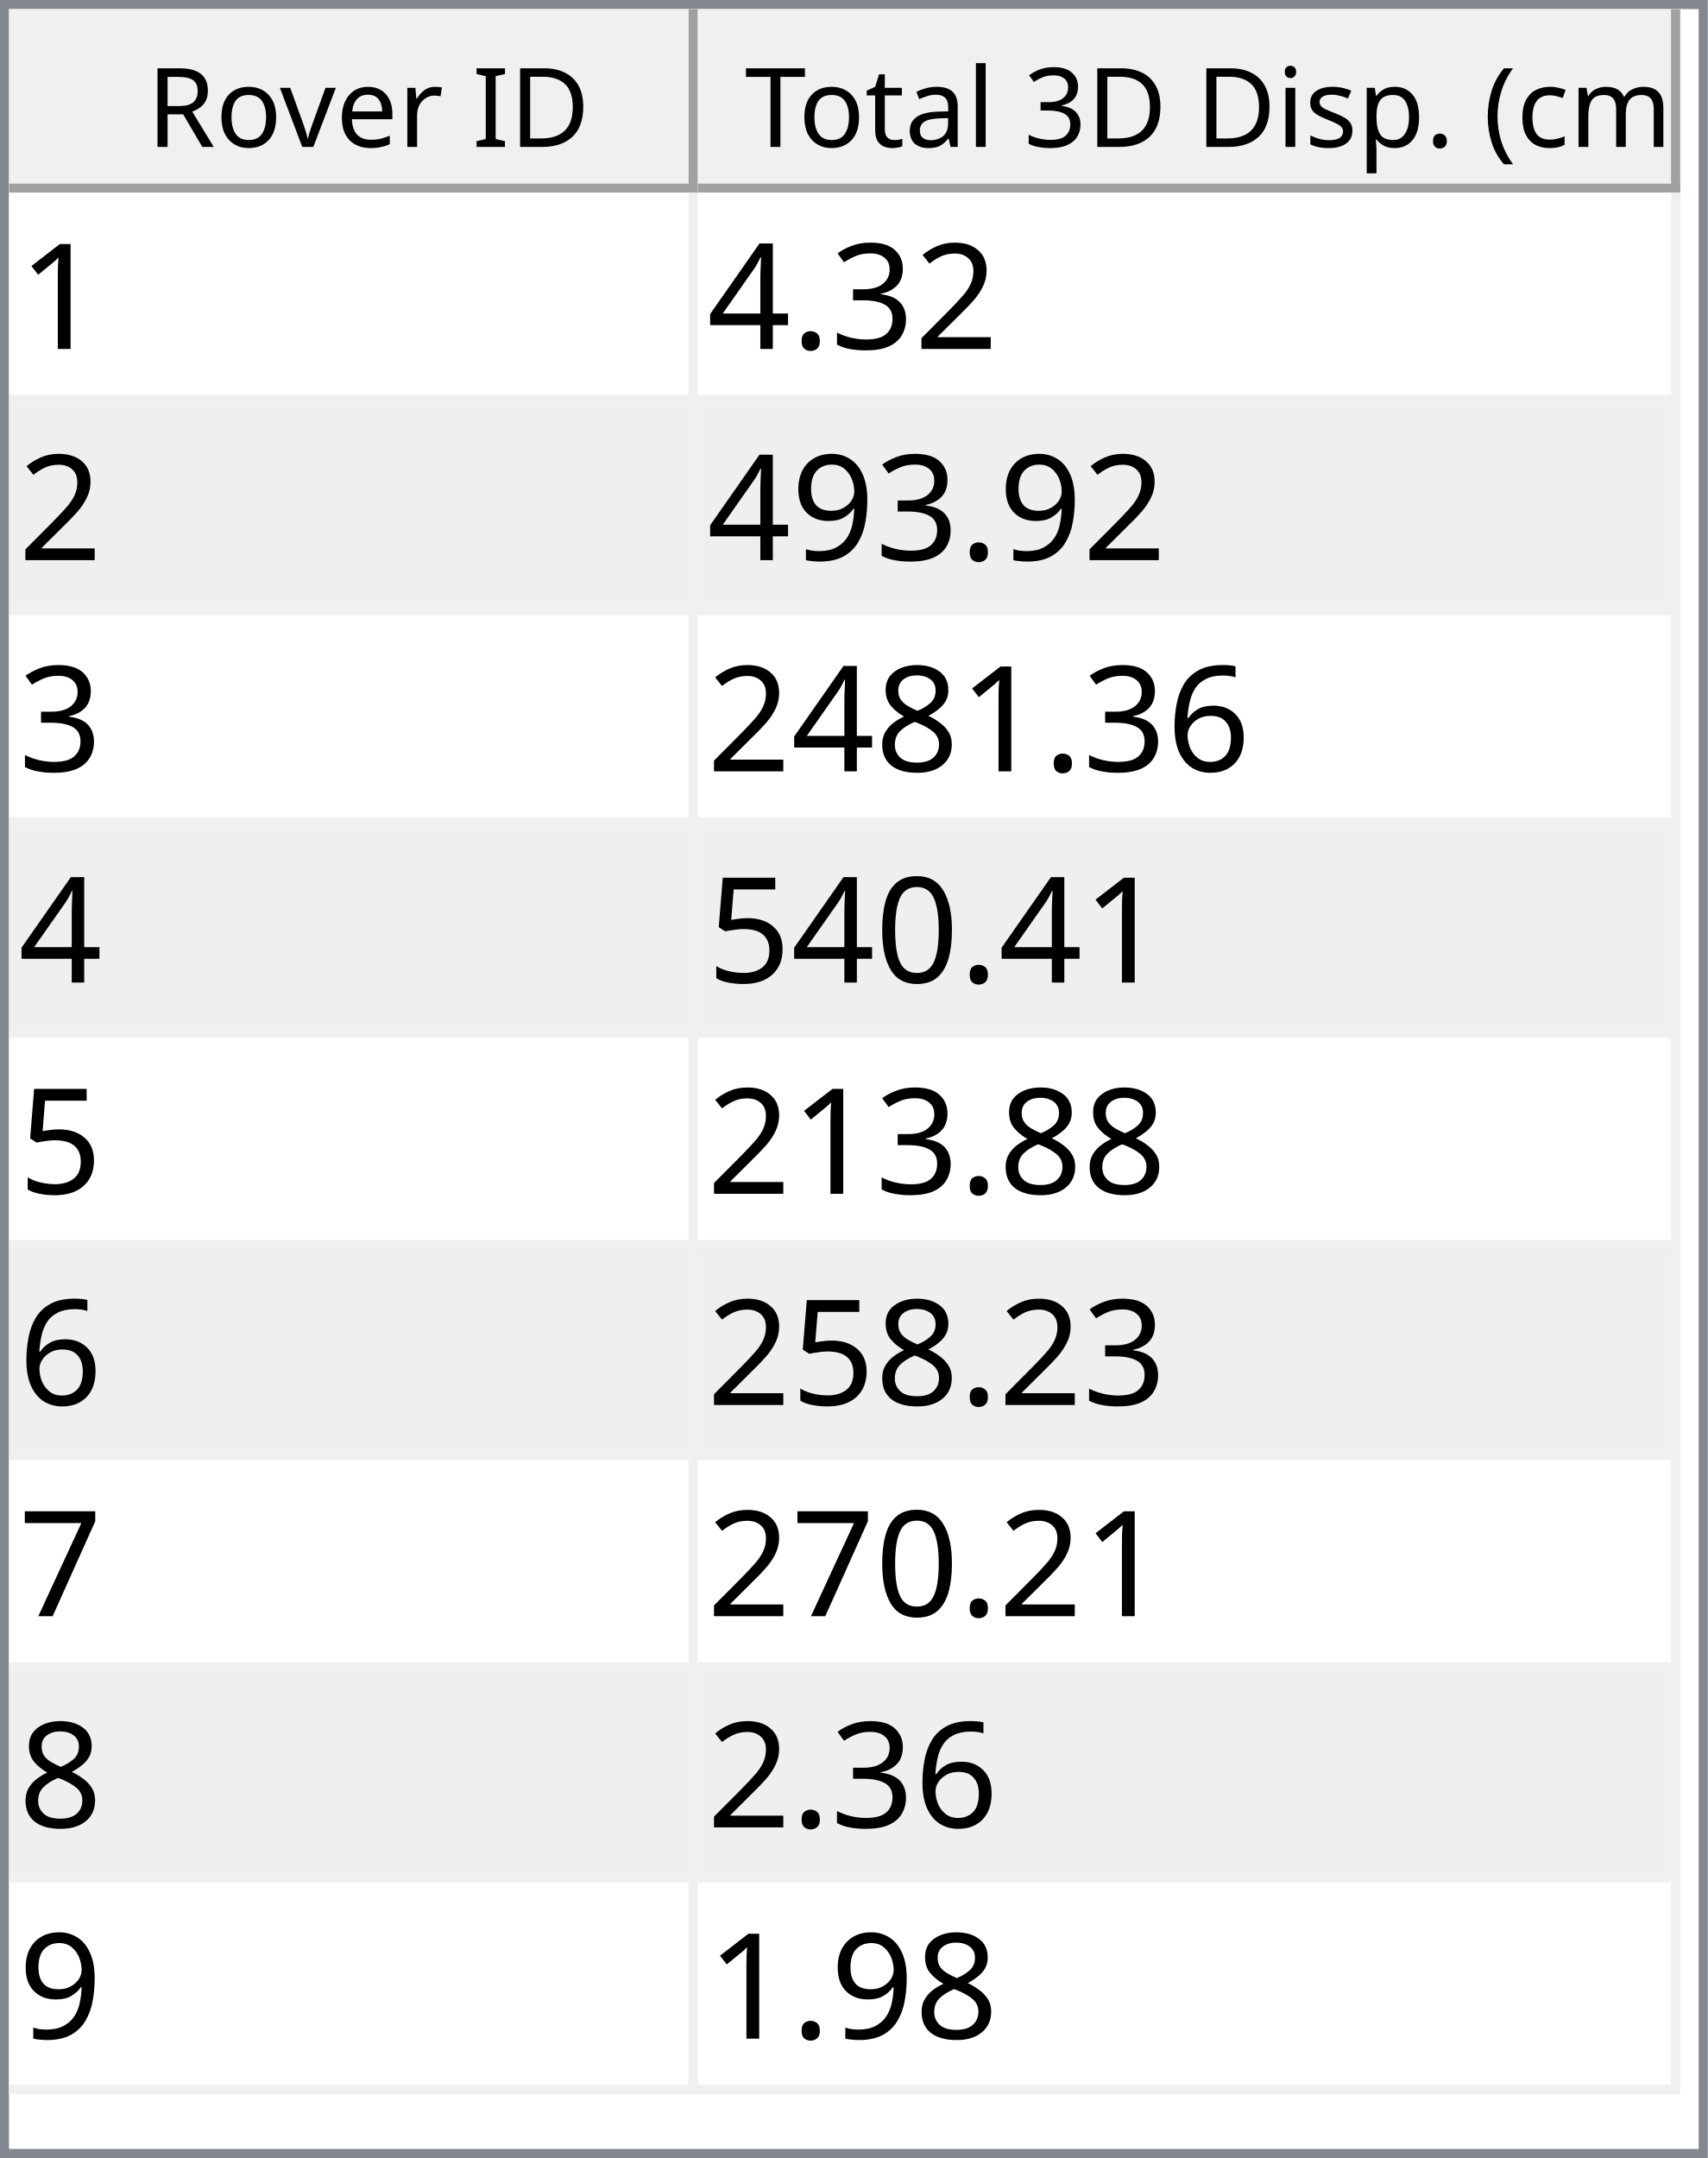
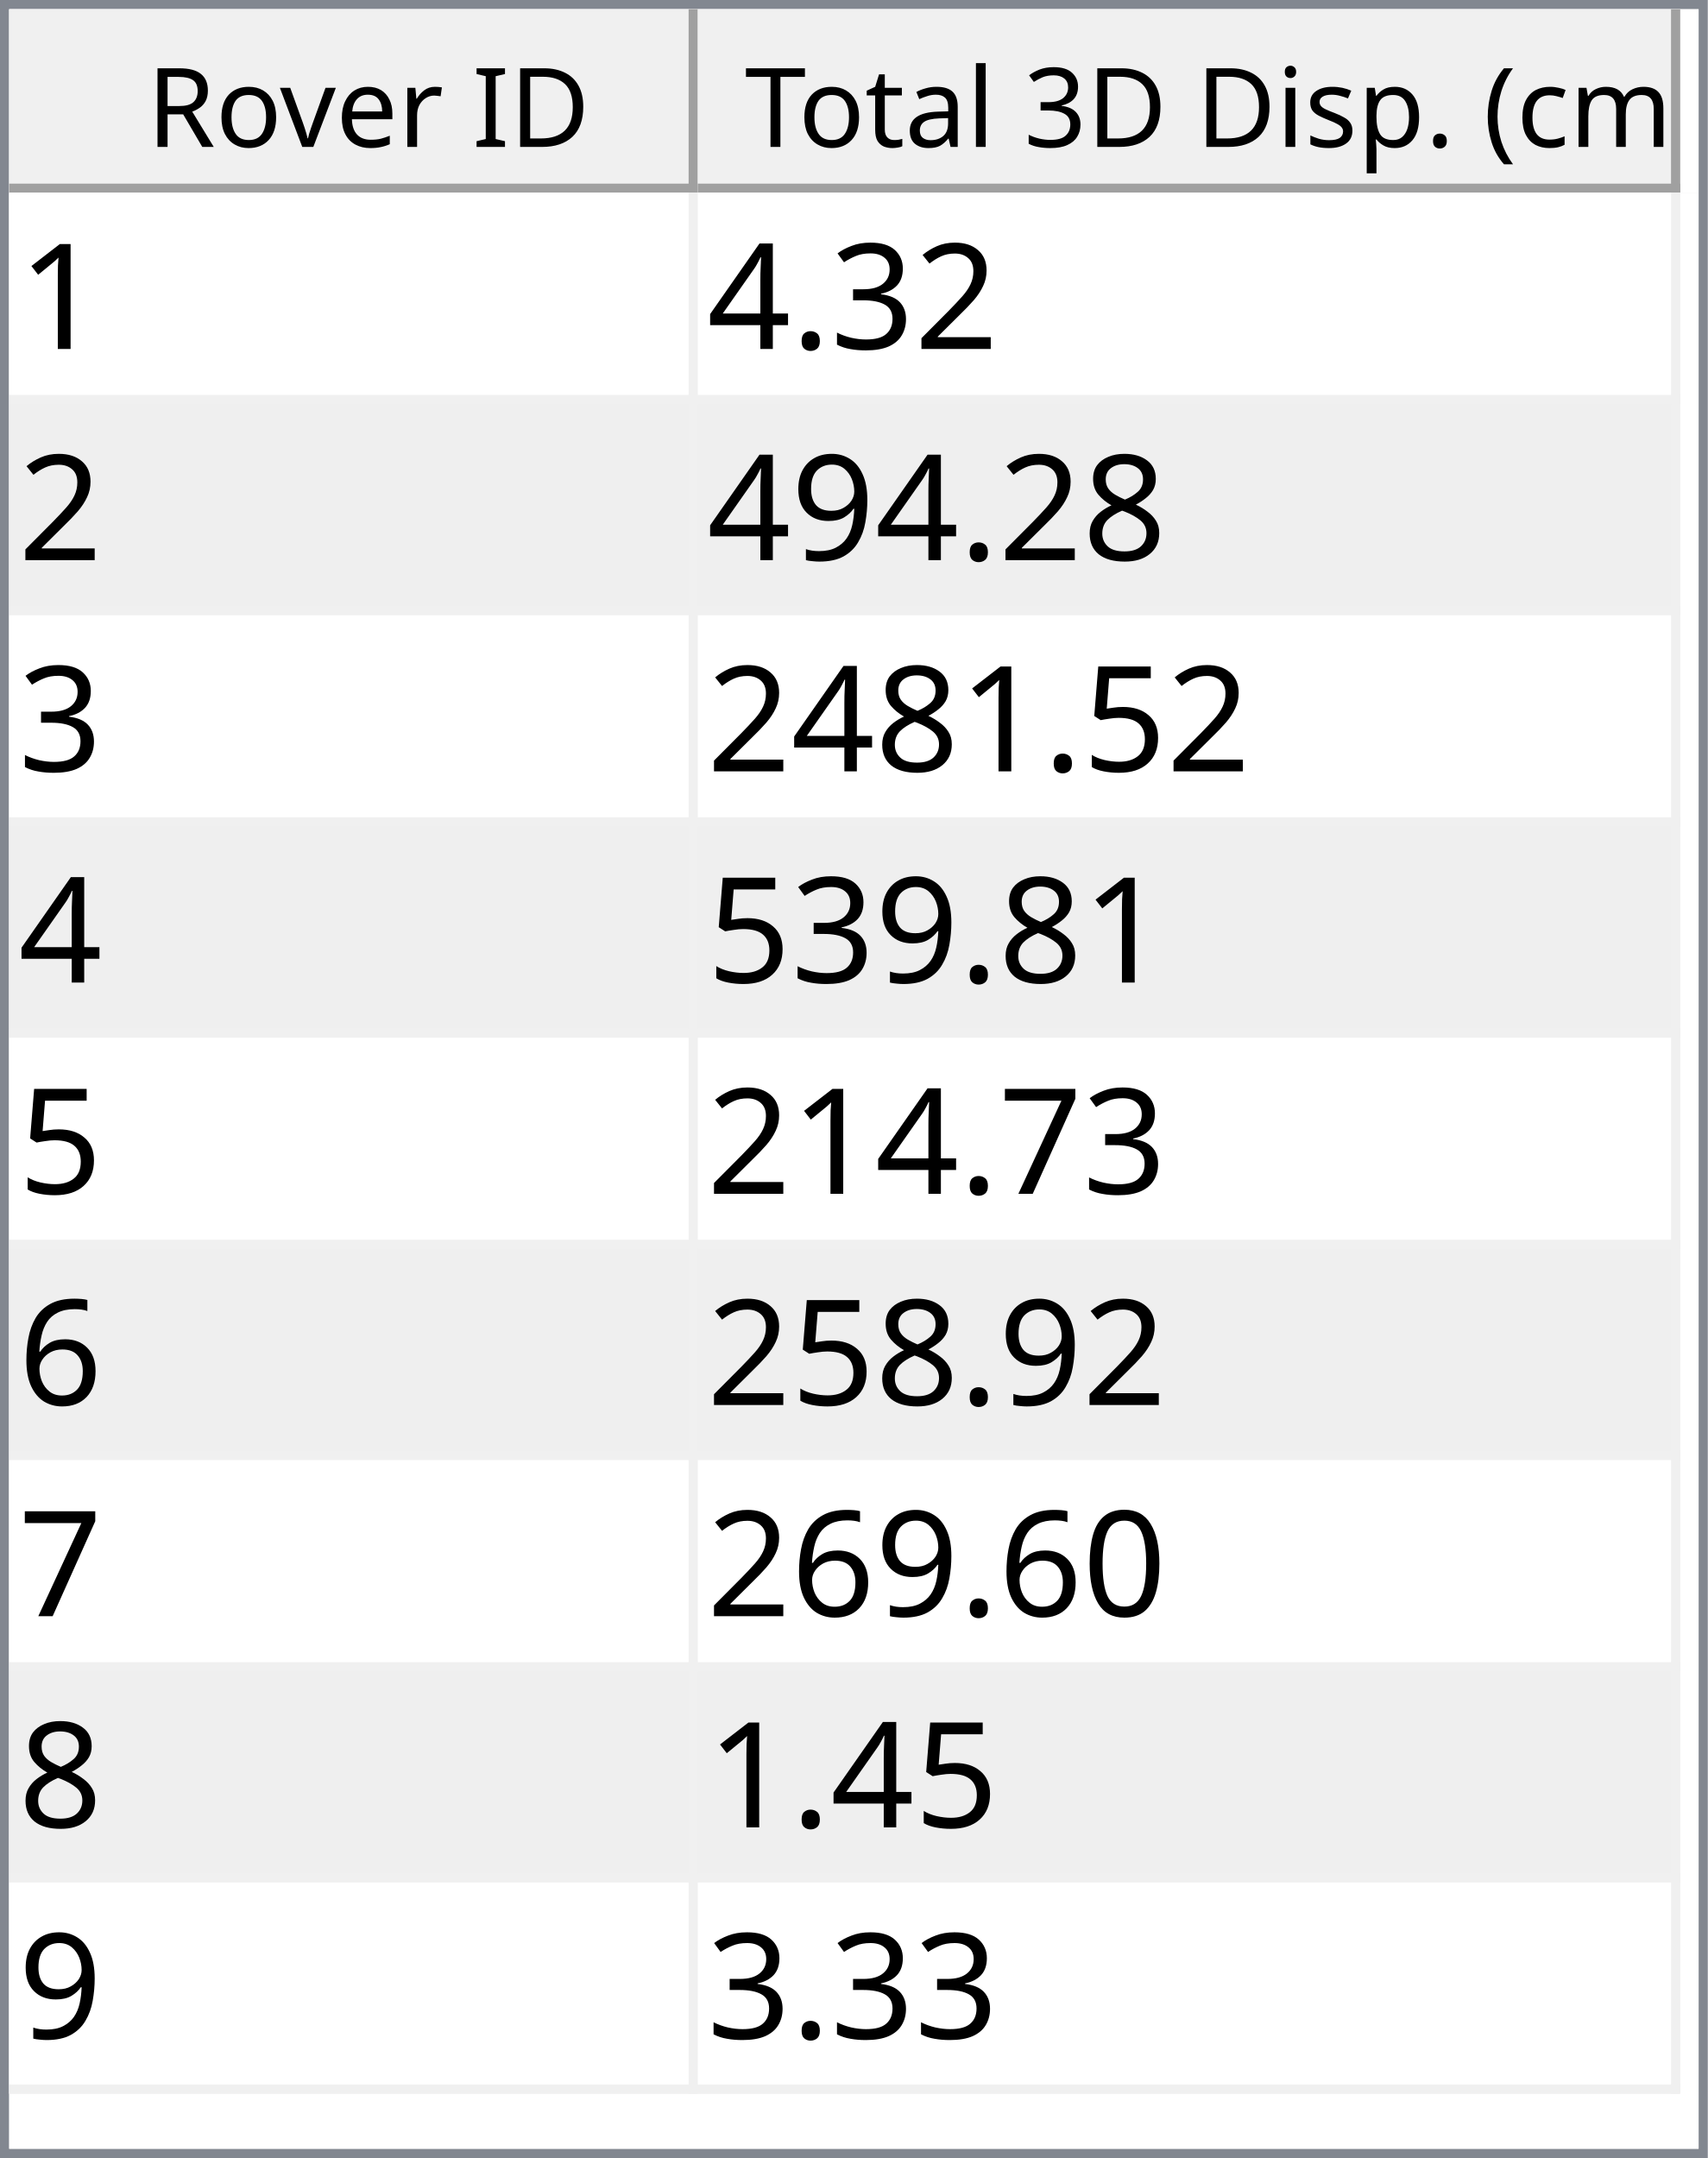
<svg xmlns="http://www.w3.org/2000/svg" style="fill-opacity:1; color-rendering:auto; color-interpolation:auto; text-rendering:auto; stroke:black; stroke-linecap:square; stroke-miterlimit:10; shape-rendering:auto; stroke-opacity:1; fill:black; stroke-dasharray:none; font-weight:normal; stroke-width:1; font-family:'Dialog'; font-style:normal; stroke-linejoin:miter; font-size:12px; stroke-dashoffset:0; image-rendering:auto;" width="186" height="235">
  <defs id="genericDefs" />
  <g>
    <defs id="defs1">
      <clipPath clipPathUnits="userSpaceOnUse" id="clipPath1">
        <path d="M0 0 L186 0 L186 235 L0 235 L0 0 Z" />
      </clipPath>
      <clipPath clipPathUnits="userSpaceOnUse" id="clipPath2">
        <path d="M0 0 L0 235 L186 235 L186 0 Z" />
      </clipPath>
      <clipPath clipPathUnits="userSpaceOnUse" id="clipPath3">
        <path d="M0 0 L0 20 L184 20 L184 0 Z" />
      </clipPath>
      <clipPath clipPathUnits="userSpaceOnUse" id="clipPath4">
        <path d="M0 0 L0 20 L75 20 L75 0 Z" />
      </clipPath>
      <clipPath clipPathUnits="userSpaceOnUse" id="clipPath5">
        <path d="M1 1 L1 19 L74 19 L74 1 Z" />
      </clipPath>
      <clipPath clipPathUnits="userSpaceOnUse" id="clipPath6">
        <path d="M0 0 L0 18 L73 18 L73 0 Z" />
      </clipPath>
      <clipPath clipPathUnits="userSpaceOnUse" id="clipPath7">
        <path d="M-0.5 -0.5 L-0.5 19.5 L74.5 19.5 L74.5 -0.5 Z" />
      </clipPath>
      <clipPath clipPathUnits="userSpaceOnUse" id="clipPath8">
        <path d="M0 0 L0 20 L107 20 L107 0 Z" />
      </clipPath>
      <clipPath clipPathUnits="userSpaceOnUse" id="clipPath9">
        <path d="M1 1 L1 19 L106 19 L106 1 Z" />
      </clipPath>
      <clipPath clipPathUnits="userSpaceOnUse" id="clipPath10">
        <path d="M0 0 L0 18 L105 18 L105 0 Z" />
      </clipPath>
      <clipPath clipPathUnits="userSpaceOnUse" id="clipPath11">
        <path d="M-0.5 -0.5 L-0.5 19.5 L106.5 19.5 L106.5 -0.5 Z" />
      </clipPath>
      <clipPath clipPathUnits="userSpaceOnUse" id="clipPath12">
        <path d="M0 0 L0 213 L184 213 L184 0 Z" />
      </clipPath>
      <clipPath clipPathUnits="userSpaceOnUse" id="clipPath13">
        <path d="M0 0 L0 207 L182 207 L182 0 Z" />
      </clipPath>
      <clipPath clipPathUnits="userSpaceOnUse" id="clipPath14">
        <path d="M-0.5 -0.5 L-0.5 206.5 L181.5 206.5 L181.5 -0.5 Z" />
      </clipPath>
      <clipPath clipPathUnits="userSpaceOnUse" id="clipPath15">
        <path d="M0 0 L0 22 L74 22 L74 0 Z" />
      </clipPath>
      <clipPath clipPathUnits="userSpaceOnUse" id="clipPath16">
        <path d="M0 0 L0 22 L106 22 L106 0 Z" />
      </clipPath>
      <font horiz-adv-x="64.551" id="font1">
        <font-face ascent="107.91" descent="25.098" units-per-em="100" style="font-style:normal; font-family:Segoe UI; font-weight:normal;" />
        <missing-glyph horiz-adv-x="64.551" d="M8.109 0 L8.109 68.266 L56.453 68.266 L56.453 0 L8.109 0 ZM15.328 7.234 L49.219 7.234 L49.219 61.031 L15.328 61.031 L15.328 7.234 Z" />
        <glyph unicode="D" horiz-adv-x="70.117" d="M9.188 0 L9.188 70.016 L28.516 70.016 Q65.531 70.016 65.531 35.891 Q65.531 19.672 55.25 9.836 Q44.969 0 27.734 0 L9.188 0 ZM17.391 62.594 L17.391 7.422 L27.828 7.422 Q41.609 7.422 49.273 14.797 Q56.938 22.172 56.938 35.688 Q56.938 62.594 28.328 62.594 L17.391 62.594 Z" />
        <glyph unicode="I" horiz-adv-x="26.611" d="M17.391 0 L9.188 0 L9.188 70.016 L17.391 70.016 L17.391 0 Z" />
        <glyph unicode=" " horiz-adv-x="27.393" d="" />
        <glyph unicode="r" horiz-adv-x="34.766" d="M34.188 41.891 Q32.078 43.5 28.125 43.5 Q23 43.5 19.555 38.672 Q16.109 33.844 16.109 25.484 L16.109 0 L8.109 0 L8.109 50 L16.109 50 L16.109 39.703 L16.312 39.703 Q18.016 44.969 21.531 47.922 Q25.047 50.875 29.391 50.875 Q32.516 50.875 34.188 50.203 L34.188 41.891 Z" />
        <glyph unicode="e" horiz-adv-x="52.295" d="M48.297 23 L12.984 23 Q13.188 14.656 17.484 10.109 Q21.781 5.562 29.297 5.562 Q37.75 5.562 44.828 11.141 L44.828 3.609 Q38.234 -1.172 27.391 -1.172 Q16.797 -1.172 10.742 5.641 Q4.688 12.453 4.688 24.812 Q4.688 36.469 11.305 43.82 Q17.922 51.172 27.734 51.172 Q37.547 51.172 42.922 44.828 Q48.297 38.484 48.297 27.203 L48.297 23 ZM40.094 29.781 Q40.047 36.719 36.75 40.578 Q33.453 44.438 27.594 44.438 Q21.922 44.438 17.969 40.383 Q14.016 36.328 13.094 29.781 L40.094 29.781 Z" />
        <glyph unicode="v" horiz-adv-x="47.9" d="M47.406 50 L27.484 0 L19.625 0 L0.688 50 L9.469 50 L22.172 13.672 Q23.578 9.672 23.922 6.688 L24.125 6.688 Q24.609 10.453 25.688 13.484 L38.969 50 L47.406 50 Z" />
        <glyph unicode="o" horiz-adv-x="58.594" d="M29 -1.172 Q17.922 -1.172 11.305 5.836 Q4.688 12.844 4.688 24.422 Q4.688 37.016 11.57 44.094 Q18.453 51.172 30.172 51.172 Q41.359 51.172 47.633 44.289 Q53.906 37.406 53.906 25.203 Q53.906 13.234 47.141 6.031 Q40.375 -1.172 29 -1.172 ZM29.594 44.438 Q21.875 44.438 17.383 39.188 Q12.891 33.938 12.891 24.703 Q12.891 15.828 17.43 10.695 Q21.969 5.562 29.594 5.562 Q37.359 5.562 41.531 10.594 Q45.703 15.625 45.703 24.906 Q45.703 34.281 41.531 39.359 Q37.359 44.438 29.594 44.438 Z" />
        <glyph unicode="R" horiz-adv-x="59.814" d="M59.375 0 L49.609 0 L37.891 19.625 Q36.281 22.359 34.766 24.289 Q33.25 26.219 31.664 27.438 Q30.078 28.656 28.25 29.219 Q26.422 29.781 24.125 29.781 L17.391 29.781 L17.391 0 L9.188 0 L9.188 70.016 L30.078 70.016 Q34.672 70.016 38.555 68.867 Q42.438 67.719 45.289 65.375 Q48.141 63.031 49.758 59.547 Q51.375 56.062 51.375 51.375 Q51.375 47.703 50.273 44.656 Q49.172 41.609 47.148 39.211 Q45.125 36.812 42.266 35.133 Q39.406 33.453 35.844 32.516 L35.844 32.328 Q37.594 31.547 38.891 30.547 Q40.188 29.547 41.359 28.18 Q42.531 26.812 43.68 25.078 Q44.828 23.344 46.234 21.047 L59.375 0 ZM17.391 62.594 L17.391 37.203 L28.516 37.203 Q31.594 37.203 34.203 38.133 Q36.812 39.062 38.719 40.797 Q40.625 42.531 41.703 45.047 Q42.781 47.562 42.781 50.688 Q42.781 56.297 39.141 59.445 Q35.5 62.594 28.609 62.594 L17.391 62.594 Z" />
        <glyph unicode=")" horiz-adv-x="30.176" d="M8.297 -15.922 L1.172 -15.922 Q16.406 2.344 16.406 26.812 Q16.406 51.469 1.078 70.016 L8.297 70.016 Q23.531 52.156 23.531 26.703 Q23.531 1.375 8.297 -15.922 Z" />
        <glyph unicode="m" horiz-adv-x="86.133" d="M79.109 0 L71.094 0 L71.094 28.719 Q71.094 37.016 68.531 40.727 Q65.969 44.438 59.906 44.438 Q54.781 44.438 51.195 39.75 Q47.609 35.062 47.609 28.516 L47.609 0 L39.594 0 L39.594 29.688 Q39.594 44.438 28.219 44.438 Q22.953 44.438 19.531 40.016 Q16.109 35.594 16.109 28.516 L16.109 0 L8.109 0 L8.109 50 L16.109 50 L16.109 42.094 L16.312 42.094 Q21.625 51.172 31.844 51.172 Q36.969 51.172 40.773 48.312 Q44.578 45.453 46 40.828 Q51.562 51.172 62.594 51.172 Q79.109 51.172 79.109 30.812 L79.109 0 Z" />
        <glyph unicode="c" horiz-adv-x="46.191" d="M42.188 2.297 Q36.422 -1.172 28.516 -1.172 Q17.828 -1.172 11.258 5.789 Q4.688 12.75 4.688 23.828 Q4.688 36.188 11.766 43.68 Q18.844 51.172 30.672 51.172 Q37.25 51.172 42.281 48.734 L42.281 40.531 Q36.719 44.438 30.375 44.438 Q22.703 44.438 17.797 38.945 Q12.891 33.453 12.891 24.516 Q12.891 15.719 17.508 10.641 Q22.125 5.562 29.891 5.562 Q36.422 5.562 42.188 9.906 L42.188 2.297 Z" />
        <glyph unicode="(" horiz-adv-x="30.176" d="M29.109 -15.922 L21.969 -15.922 Q6.844 1.375 6.844 26.703 Q6.844 52.156 21.969 70.016 L29.203 70.016 Q13.875 51.469 13.875 26.812 Q13.875 2.344 29.109 -15.922 Z" />
        <glyph unicode="." horiz-adv-x="21.68" d="M10.891 -1.078 Q8.641 -1.078 7.055 0.539 Q5.469 2.156 5.469 4.391 Q5.469 6.641 7.055 8.273 Q8.641 9.906 10.891 9.906 Q13.188 9.906 14.797 8.273 Q16.406 6.641 16.406 4.391 Q16.406 2.156 14.797 0.539 Q13.188 -1.078 10.891 -1.078 Z" />
        <glyph unicode="p" horiz-adv-x="58.789" d="M16.312 7.234 L16.109 7.234 L16.109 -23 L8.109 -23 L8.109 50 L16.109 50 L16.109 41.219 L16.312 41.219 Q22.219 51.172 33.594 51.172 Q43.266 51.172 48.688 44.461 Q54.109 37.75 54.109 26.469 Q54.109 13.922 48 6.375 Q41.891 -1.172 31.297 -1.172 Q21.578 -1.172 16.312 7.234 ZM16.109 27.391 L16.109 20.406 Q16.109 14.203 20.141 9.883 Q24.172 5.562 30.375 5.562 Q37.641 5.562 41.773 11.133 Q45.906 16.703 45.906 26.609 Q45.906 34.969 42.047 39.703 Q38.188 44.438 31.594 44.438 Q24.609 44.438 20.359 39.578 Q16.109 34.719 16.109 27.391 Z" />
        <glyph unicode="s" horiz-adv-x="42.432" d="M5.078 1.812 L5.078 10.406 Q11.625 5.562 19.484 5.562 Q30.031 5.562 30.031 12.594 Q30.031 14.594 29.125 15.992 Q28.219 17.391 26.68 18.461 Q25.141 19.531 23.07 20.383 Q21 21.234 18.609 22.172 Q15.281 23.484 12.766 24.828 Q10.25 26.172 8.57 27.859 Q6.891 29.547 6.031 31.695 Q5.172 33.844 5.172 36.719 Q5.172 40.234 6.789 42.945 Q8.406 45.656 11.086 47.484 Q13.766 49.312 17.211 50.242 Q20.656 51.172 24.312 51.172 Q30.812 51.172 35.938 48.922 L35.938 40.828 Q30.422 44.438 23.25 44.438 Q21 44.438 19.195 43.922 Q17.391 43.406 16.094 42.477 Q14.797 41.547 14.086 40.258 Q13.375 38.969 13.375 37.406 Q13.375 35.453 14.086 34.133 Q14.797 32.812 16.164 31.789 Q17.531 30.766 19.484 29.938 Q21.438 29.109 23.922 28.125 Q27.25 26.859 29.883 25.516 Q32.516 24.172 34.375 22.484 Q36.234 20.797 37.234 18.602 Q38.234 16.406 38.234 13.375 Q38.234 9.672 36.602 6.938 Q34.969 4.203 32.234 2.398 Q29.5 0.594 25.93 -0.289 Q22.359 -1.172 18.453 -1.172 Q10.75 -1.172 5.078 1.812 Z" />
        <glyph unicode="i" horiz-adv-x="24.219" d="M12.203 62.703 Q10.062 62.703 8.547 64.164 Q7.031 65.625 7.031 67.875 Q7.031 70.125 8.547 71.609 Q10.062 73.094 12.203 73.094 Q14.406 73.094 15.945 71.609 Q17.484 70.125 17.484 67.875 Q17.484 65.719 15.945 64.211 Q14.406 62.703 12.203 62.703 ZM16.109 0 L8.109 0 L8.109 50 L16.109 50 L16.109 0 Z" />
        <glyph unicode="3" horiz-adv-x="53.906" d="M46.531 19.828 Q46.531 15.094 44.75 11.211 Q42.969 7.328 39.719 4.57 Q36.469 1.812 31.93 0.297 Q27.391 -1.219 21.922 -1.219 Q11.922 -1.219 6 2.594 L6 11.188 Q13.094 5.609 22.219 5.609 Q25.875 5.609 28.828 6.539 Q31.781 7.469 33.906 9.227 Q36.031 10.984 37.18 13.477 Q38.328 15.969 38.328 19.094 Q38.328 32.812 18.797 32.812 L12.984 32.812 L12.984 39.594 L18.5 39.594 Q35.797 39.594 35.797 52.484 Q35.797 64.406 22.609 64.406 Q15.188 64.406 8.688 59.422 L8.688 67.188 Q15.375 71.188 24.609 71.188 Q29 71.188 32.57 69.969 Q36.141 68.75 38.68 66.555 Q41.219 64.359 42.609 61.281 Q44 58.203 44 54.5 Q44 40.672 30.031 36.719 L30.031 36.531 Q33.594 36.141 36.625 34.797 Q39.656 33.453 41.852 31.305 Q44.047 29.156 45.289 26.25 Q46.531 23.344 46.531 19.828 Z" />
        <glyph unicode="l" horiz-adv-x="24.219" d="M16.109 0 L8.109 0 L8.109 74.031 L16.109 74.031 L16.109 0 Z" />
        <glyph unicode="a" horiz-adv-x="50.879" d="M43.891 0 L35.891 0 L35.891 7.812 L35.688 7.812 Q30.469 -1.172 20.312 -1.172 Q12.844 -1.172 8.617 2.781 Q4.391 6.734 4.391 13.281 Q4.391 27.297 20.906 29.594 L35.891 31.688 Q35.891 44.438 25.594 44.438 Q16.547 44.438 9.281 38.281 L9.281 46.484 Q16.656 51.172 26.266 51.172 Q43.891 51.172 43.891 32.516 L43.891 0 ZM35.891 25.297 L23.828 23.641 Q18.266 22.859 15.43 20.875 Q12.594 18.891 12.594 13.875 Q12.594 10.203 15.211 7.883 Q17.828 5.562 22.172 5.562 Q28.125 5.562 32.008 9.742 Q35.891 13.922 35.891 20.312 L35.891 25.297 Z" />
        <glyph unicode="t" horiz-adv-x="33.887" d="M31.297 0.484 Q28.469 -1.078 23.828 -1.078 Q10.688 -1.078 10.688 13.578 L10.688 43.172 L2.094 43.172 L2.094 50 L10.688 50 L10.688 62.203 L18.703 64.797 L18.703 50 L31.297 50 L31.297 43.172 L18.703 43.172 L18.703 14.984 Q18.703 9.969 20.414 7.82 Q22.125 5.672 26.078 5.672 Q29.109 5.672 31.297 7.328 L31.297 0.484 Z" />
        <glyph unicode="T" horiz-adv-x="52.393" d="M50.594 62.594 L30.375 62.594 L30.375 0 L22.172 0 L22.172 62.594 L2 62.594 L2 70.016 L50.594 70.016 L50.594 62.594 Z" />
      </font>
      <font horiz-adv-x="75.0" id="font2">
        <font-face ascent="100.537" descent="21.973" units-per-em="100" style="font-style:normal; font-family:sans-serif; font-weight:normal;" />
        <missing-glyph horiz-adv-x="75.0" d="M12.5 0 L12.5 62.5 L62.5 62.5 L62.5 0 L12.5 0 ZM14.062 1.562 L60.938 1.562 L60.938 60.938 L14.062 60.938 L14.062 1.562 Z" />
        <glyph unicode="1" horiz-adv-x="55.615" d="M37.25 0 L28.469 0 L28.469 56 Q25.297 52.984 20.141 49.953 Q14.984 46.922 10.891 45.406 L10.891 53.906 Q18.266 57.375 23.781 62.305 Q29.297 67.234 31.594 71.875 L37.25 71.875 L37.25 0 Z" />
        <glyph unicode="2" horiz-adv-x="55.615" d="M50.344 8.453 L50.344 0 L3.031 0 Q2.938 3.172 4.047 6.109 Q5.859 10.938 9.836 15.625 Q13.812 20.312 21.344 26.469 Q33.016 36.031 37.117 41.625 Q41.219 47.219 41.219 52.203 Q41.219 57.422 37.477 61.008 Q33.734 64.594 27.734 64.594 Q21.391 64.594 17.578 60.789 Q13.766 56.984 13.719 50.25 L4.688 51.172 Q5.609 61.281 11.664 66.578 Q17.719 71.875 27.938 71.875 Q38.234 71.875 44.242 66.164 Q50.25 60.453 50.25 52 Q50.25 47.703 48.492 43.555 Q46.734 39.406 42.656 34.812 Q38.578 30.219 29.109 22.219 Q21.188 15.578 18.945 13.211 Q16.703 10.844 15.234 8.453 L50.344 8.453 Z" />
        <glyph unicode="3" horiz-adv-x="55.615" d="M4.203 18.891 L12.984 20.062 Q14.5 12.594 18.141 9.297 Q21.781 6 27 6 Q33.203 6 37.477 10.297 Q41.75 14.594 41.75 20.953 Q41.75 27 37.797 30.93 Q33.844 34.859 27.734 34.859 Q25.25 34.859 21.531 33.891 L22.516 41.609 Q23.391 41.5 23.922 41.5 Q29.547 41.5 34.039 44.43 Q38.531 47.359 38.531 53.469 Q38.531 58.297 35.258 61.477 Q31.984 64.656 26.812 64.656 Q21.688 64.656 18.266 61.43 Q14.844 58.203 13.875 51.766 L5.078 53.328 Q6.688 62.156 12.398 67.016 Q18.109 71.875 26.609 71.875 Q32.469 71.875 37.398 69.359 Q42.328 66.844 44.945 62.5 Q47.562 58.156 47.562 53.266 Q47.562 48.641 45.07 44.828 Q42.578 41.016 37.703 38.766 Q44.047 37.312 47.562 32.695 Q51.078 28.078 51.078 21.141 Q51.078 11.766 44.242 5.25 Q37.406 -1.266 26.953 -1.266 Q17.531 -1.266 11.305 4.352 Q5.078 9.969 4.203 18.891 Z" />
        <glyph unicode="." horiz-adv-x="27.783" d="M9.078 0 L9.078 10.016 L19.094 10.016 L19.094 0 L9.078 0 Z" />
        <glyph unicode="4" horiz-adv-x="55.615" d="M32.328 0 L32.328 17.141 L1.266 17.141 L1.266 25.203 L33.938 71.578 L41.109 71.578 L41.109 25.203 L50.781 25.203 L50.781 17.141 L41.109 17.141 L41.109 0 L32.328 0 ZM32.328 25.203 L32.328 57.469 L9.906 25.203 L32.328 25.203 Z" />
+         <glyph unicode="8" horiz-adv-x="55.615" d="M17.672 38.812 Q12.203 40.828 9.57 44.539 Q6.938 48.25 6.938 53.422 Q6.938 61.234 12.555 66.555 Q18.172 71.875 27.484 71.875 Q36.859 71.875 42.578 66.43 Q48.297 60.984 48.297 53.172 Q48.297 48.188 45.68 44.508 Q43.062 40.828 37.75 38.812 Q44.344 36.672 47.781 31.883 Q51.219 27.094 51.219 20.453 Q51.219 11.281 44.727 5.031 Q38.234 -1.219 27.641 -1.219 Q17.047 -1.219 10.547 5.055 Q4.047 11.328 4.047 20.703 Q4.047 27.688 7.594 32.398 Q11.141 37.109 17.672 38.812 ZM15.922 53.719 Q15.922 48.641 19.195 45.414 Q22.469 42.188 27.688 42.188 Q32.766 42.188 36.016 45.383 Q39.266 48.578 39.266 53.219 Q39.266 58.062 35.914 61.359 Q32.562 64.656 27.594 64.656 Q22.562 64.656 19.242 61.43 Q15.922 58.203 15.922 53.719 ZM13.094 20.656 Q13.094 16.891 14.875 13.375 Q16.656 9.859 20.172 7.93 Q23.688 6 27.734 6 Q34.031 6 38.133 10.055 Q42.234 14.109 42.234 20.359 Q42.234 26.703 38.016 30.859 Q33.797 35.016 27.438 35.016 Q21.234 35.016 17.164 30.914 Q13.094 26.812 13.094 20.656 Z" />
        <glyph unicode="9" horiz-adv-x="55.615" d="M5.469 16.547 L13.922 17.328 Q14.984 11.375 18.016 8.688 Q21.047 6 25.781 6 Q29.828 6 32.883 7.859 Q35.938 9.719 37.891 12.82 Q39.844 15.922 41.164 21.195 Q42.484 26.469 42.484 31.938 Q42.484 32.516 42.438 33.688 Q39.797 29.5 35.234 26.883 Q30.672 24.266 25.344 24.266 Q16.453 24.266 10.305 30.711 Q4.156 37.156 4.156 47.703 Q4.156 58.594 10.578 65.234 Q17 71.875 26.656 71.875 Q33.641 71.875 39.43 68.117 Q45.219 64.359 48.219 57.398 Q51.219 50.438 51.219 37.25 Q51.219 23.531 48.242 15.406 Q45.266 7.281 39.383 3.031 Q33.5 -1.219 25.594 -1.219 Q17.188 -1.219 11.867 3.445 Q6.547 8.109 5.469 16.547 ZM41.453 48.141 Q41.453 55.719 37.43 60.156 Q33.406 64.594 27.734 64.594 Q21.875 64.594 17.531 59.812 Q13.188 55.031 13.188 47.406 Q13.188 40.578 17.312 36.305 Q21.438 32.031 27.484 32.031 Q33.594 32.031 37.523 36.305 Q41.453 40.578 41.453 48.141 Z" />
-         <glyph unicode="6" horiz-adv-x="55.615" d="M49.75 54.047 L41.016 53.375 Q39.844 58.547 37.703 60.891 Q34.125 64.656 28.906 64.656 Q24.703 64.656 21.531 62.312 Q17.391 59.281 14.992 53.469 Q12.594 47.656 12.5 36.922 Q15.672 41.75 20.266 44.094 Q24.859 46.438 29.891 46.438 Q38.672 46.438 44.852 39.969 Q51.031 33.5 51.031 23.25 Q51.031 16.5 48.125 10.719 Q45.219 4.938 40.141 1.859 Q35.062 -1.219 28.609 -1.219 Q17.625 -1.219 10.695 6.859 Q3.766 14.938 3.766 33.5 Q3.766 54.25 11.422 63.672 Q18.109 71.875 29.438 71.875 Q37.891 71.875 43.289 67.141 Q48.688 62.406 49.75 54.047 ZM13.875 23.188 Q13.875 18.656 15.797 14.508 Q17.719 10.359 21.188 8.18 Q24.656 6 28.469 6 Q34.031 6 38.039 10.492 Q42.047 14.984 42.047 22.703 Q42.047 30.125 38.086 34.398 Q34.125 38.672 28.125 38.672 Q22.172 38.672 18.023 34.398 Q13.875 30.125 13.875 23.188 Z" />
-         <glyph unicode="8" horiz-adv-x="55.615" d="M17.672 38.812 Q12.203 40.828 9.57 44.539 Q6.938 48.25 6.938 53.422 Q6.938 61.234 12.555 66.555 Q18.172 71.875 27.484 71.875 Q36.859 71.875 42.578 66.43 Q48.297 60.984 48.297 53.172 Q48.297 48.188 45.68 44.508 Q43.062 40.828 37.75 38.812 Q44.344 36.672 47.781 31.883 Q51.219 27.094 51.219 20.453 Q51.219 11.281 44.727 5.031 Q38.234 -1.219 27.641 -1.219 Q17.047 -1.219 10.547 5.055 Q4.047 11.328 4.047 20.703 Q4.047 27.688 7.594 32.398 Q11.141 37.109 17.672 38.812 ZM15.922 53.719 Q15.922 48.641 19.195 45.414 Q22.469 42.188 27.688 42.188 Q32.766 42.188 36.016 45.383 Q39.266 48.578 39.266 53.219 Q39.266 58.062 35.914 61.359 Q32.562 64.656 27.594 64.656 Q22.562 64.656 19.242 61.43 Q15.922 58.203 15.922 53.719 ZM13.094 20.656 Q13.094 16.891 14.875 13.375 Q16.656 9.859 20.172 7.93 Q23.688 6 27.734 6 Q34.031 6 38.133 10.055 Q42.234 14.109 42.234 20.359 Q42.234 26.703 38.016 30.859 Q33.797 35.016 27.438 35.016 Q21.234 35.016 17.164 30.914 Q13.094 26.812 13.094 20.656 Z" />
-         <glyph unicode="0" horiz-adv-x="55.615" d="M4.156 35.297 Q4.156 48 6.766 55.742 Q9.375 63.484 14.523 67.68 Q19.672 71.875 27.484 71.875 Q33.25 71.875 37.594 69.555 Q41.938 67.234 44.773 62.867 Q47.609 58.5 49.219 52.227 Q50.828 45.953 50.828 35.297 Q50.828 22.703 48.242 14.969 Q45.656 7.234 40.508 3.008 Q35.359 -1.219 27.484 -1.219 Q17.141 -1.219 11.234 6.203 Q4.156 15.141 4.156 35.297 ZM13.188 35.297 Q13.188 17.672 17.312 11.836 Q21.438 6 27.484 6 Q33.547 6 37.672 11.859 Q41.797 17.719 41.797 35.297 Q41.797 52.984 37.672 58.789 Q33.547 64.594 27.391 64.594 Q21.344 64.594 17.719 59.469 Q13.188 52.938 13.188 35.297 Z" />
        <glyph unicode="5" horiz-adv-x="55.615" d="M4.156 18.75 L13.375 19.531 Q14.406 12.797 18.141 9.398 Q21.875 6 27.156 6 Q33.5 6 37.891 10.789 Q42.281 15.578 42.281 23.484 Q42.281 31 38.062 35.352 Q33.844 39.703 27 39.703 Q22.75 39.703 19.336 37.773 Q15.922 35.844 13.969 32.766 L5.719 33.844 L12.641 70.609 L48.25 70.609 L48.25 62.203 L19.672 62.203 L15.828 42.969 Q22.266 47.469 29.344 47.469 Q38.719 47.469 45.164 40.969 Q51.609 34.469 51.609 24.266 Q51.609 14.547 45.953 7.469 Q39.062 -1.219 27.156 -1.219 Q17.391 -1.219 11.211 4.25 Q5.031 9.719 4.156 18.75 Z" />
        <glyph unicode="7" horiz-adv-x="55.615" d="M4.734 62.203 L4.734 70.656 L51.078 70.656 L51.078 63.812 Q44.234 56.547 37.523 44.484 Q30.812 32.422 27.156 19.672 Q24.516 10.688 23.781 0 L14.75 0 Q14.891 8.453 18.062 20.414 Q21.234 32.375 27.172 43.484 Q33.109 54.594 39.797 62.203 L4.734 62.203 Z" />
+         <glyph unicode="6" horiz-adv-x="55.615" d="M49.75 54.047 L41.016 53.375 Q39.844 58.547 37.703 60.891 Q34.125 64.656 28.906 64.656 Q24.703 64.656 21.531 62.312 Q17.391 59.281 14.992 53.469 Q12.594 47.656 12.5 36.922 Q15.672 41.75 20.266 44.094 Q24.859 46.438 29.891 46.438 Q38.672 46.438 44.852 39.969 Q51.031 33.5 51.031 23.25 Q51.031 16.5 48.125 10.719 Q45.219 4.938 40.141 1.859 Q35.062 -1.219 28.609 -1.219 Q17.625 -1.219 10.695 6.859 Q3.766 14.938 3.766 33.5 Q3.766 54.25 11.422 63.672 Q18.109 71.875 29.438 71.875 Q37.891 71.875 43.289 67.141 Q48.688 62.406 49.75 54.047 ZM13.875 23.188 Q13.875 18.656 15.797 14.508 Q17.719 10.359 21.188 8.18 Q24.656 6 28.469 6 Q34.031 6 38.039 10.492 Q42.047 14.984 42.047 22.703 Q42.047 30.125 38.086 34.398 Q34.125 38.672 28.125 38.672 Q22.172 38.672 18.023 34.398 Q13.875 30.125 13.875 23.188 Z" />
+         <glyph unicode="0" horiz-adv-x="55.615" d="M4.156 35.297 Q4.156 48 6.766 55.742 Q9.375 63.484 14.523 67.68 Q19.672 71.875 27.484 71.875 Q33.25 71.875 37.594 69.555 Q41.938 67.234 44.773 62.867 Q47.609 58.5 49.219 52.227 Q50.828 45.953 50.828 35.297 Q50.828 22.703 48.242 14.969 Q45.656 7.234 40.508 3.008 Q35.359 -1.219 27.484 -1.219 Q17.141 -1.219 11.234 6.203 Q4.156 15.141 4.156 35.297 ZM13.188 35.297 Q13.188 17.672 17.312 11.836 Q21.438 6 27.484 6 Q33.547 6 37.672 11.859 Q41.797 17.719 41.797 35.297 Q41.797 52.984 37.672 58.789 Q33.547 64.594 27.391 64.594 Q21.344 64.594 17.719 59.469 Q13.188 52.938 13.188 35.297 Z" />
      </font>
    </defs>
    <g style="fill:white; stroke:white;">
      <rect x="0" y="0" width="186" style="clip-path:url(#clipPath1); stroke:none;" height="235" />
    </g>
    <g style="fill:white; text-rendering:optimizeSpeed; color-rendering:optimizeSpeed; image-rendering:optimizeSpeed; shape-rendering:crispEdges; stroke:white; color-interpolation:sRGB;">
      <rect x="0" width="186" height="235" y="0" style="stroke:none;" />
      <path style="stroke:none;" d="M0 235 L186 235 L186 0 L0 0 Z" />
    </g>
    <g style="fill:rgb(240,240,240); font-family:'Segoe UI'; stroke:rgb(240,240,240);">
      <rect x="0" y="0" width="186" style="clip-path:url(#clipPath2); stroke:none;" height="235" />
    </g>
    <g style="fill:rgb(130,135,144); font-family:'Segoe UI'; stroke:rgb(130,135,144);">
      <path d="M0 0 L186 0 L186 235 L0 235 L0 0 ZM1 1 L185 1 L185 234 L1 234 L1 1 Z" style="fill-rule:evenodd; clip-path:url(#clipPath2); stroke:none;" />
    </g>
    <g style="fill:white; font-family:'Segoe UI'; stroke:white;" transform="translate(1,1)">
      <rect x="0" y="0" width="184" style="clip-path:url(#clipPath3); stroke:none;" height="20" />
    </g>
    <g style="fill:rgb(240,240,240); font-family:'Segoe UI'; stroke:rgb(240,240,240);" transform="translate(1,1)">
      <rect x="0" y="0" width="75" style="clip-path:url(#clipPath4); stroke:none;" height="20" />
    </g>
    <g style="font-family:'Segoe UI';" transform="translate(2,2)">
      <text x="14" xml:space="preserve" y="14" style="clip-path:url(#clipPath6); stroke:none;">Rover ID</text>
    </g>
    <g style="fill:rgb(160,160,160); font-family:'Segoe UI'; stroke:rgb(160,160,160); stroke-linejoin:bevel;" transform="translate(1.5,1.5)">
      <line x1="74" x2="74" y1="0" style="fill:none; clip-path:url(#clipPath7);" y2="19" />
    </g>
    <g style="fill:rgb(160,160,160); font-family:'Segoe UI'; stroke:rgb(160,160,160); stroke-linejoin:bevel;" transform="matrix(1,0,0,1,1,1) translate(0.5,0.5)">
      <line x1="0" x2="74" y1="19" style="fill:none; clip-path:url(#clipPath7);" y2="19" />
    </g>
    <g style="fill:rgb(240,240,240); font-family:'Segoe UI'; stroke:rgb(240,240,240);" transform="translate(76,1)">
      <rect x="0" y="0" width="107" style="clip-path:url(#clipPath8); stroke:none;" height="20" />
    </g>
    <g style="font-family:'Segoe UI';" transform="translate(77,2)">
      <text x="1" xml:space="preserve" y="14" style="clip-path:url(#clipPath10); stroke:none;"> Total 3D Disp. (cm)</text>
    </g>
    <g style="fill:rgb(160,160,160); font-family:'Segoe UI'; stroke:rgb(160,160,160); stroke-linejoin:bevel;" transform="translate(76.5,1.5)">
      <line x1="106" x2="106" y1="0" style="fill:none; clip-path:url(#clipPath11);" y2="19" />
    </g>
    <g style="fill:rgb(160,160,160); font-family:'Segoe UI'; stroke:rgb(160,160,160); stroke-linejoin:bevel;" transform="matrix(1,0,0,1,76,1) translate(0.5,0.5)">
      <line x1="0" x2="106" y1="19" style="fill:none; clip-path:url(#clipPath11);" y2="19" />
    </g>
    <g style="fill:white; font-family:'Segoe UI'; stroke:white;" transform="translate(1,21)">
      <rect x="0" y="0" width="184" style="clip-path:url(#clipPath12); stroke:none;" height="213" />
    </g>
    <g style="fill:rgb(240,240,240); font-size:16px; font-family:sans-serif; stroke:rgb(240,240,240);" transform="translate(1,21)">
      <rect x="0" y="0" width="182" style="clip-path:url(#clipPath13); stroke:none;" height="207" />
      <line transform="translate(0.5,0.5)" x1="0" x2="181" y1="22" style="clip-path:url(#clipPath14); fill:none; stroke-linejoin:bevel;" y2="22" />
    </g>
    <g transform="matrix(1,0,0,1,1,21) translate(0.5,0.5)" style="fill:rgb(240,240,240); font-size:16px; font-family:sans-serif; stroke:rgb(240,240,240); stroke-linejoin:bevel;">
      <line x1="0" x2="181" y1="45" style="fill:none; clip-path:url(#clipPath14);" y2="45" />
    </g>
    <g transform="matrix(1,0,0,1,1,21) translate(0.5,0.5)" style="fill:rgb(240,240,240); font-size:16px; font-family:sans-serif; stroke:rgb(240,240,240); stroke-linejoin:bevel;">
      <line x1="0" x2="181" y1="68" style="fill:none; clip-path:url(#clipPath14);" y2="68" />
    </g>
    <g transform="matrix(1,0,0,1,1,21) translate(0.5,0.5)" style="fill:rgb(240,240,240); font-size:16px; font-family:sans-serif; stroke:rgb(240,240,240); stroke-linejoin:bevel;">
      <line x1="0" x2="181" y1="91" style="fill:none; clip-path:url(#clipPath14);" y2="91" />
    </g>
    <g transform="matrix(1,0,0,1,1,21) translate(0.5,0.5)" style="fill:rgb(240,240,240); font-size:16px; font-family:sans-serif; stroke:rgb(240,240,240); stroke-linejoin:bevel;">
      <line x1="0" x2="181" y1="114" style="fill:none; clip-path:url(#clipPath14);" y2="114" />
    </g>
    <g transform="matrix(1,0,0,1,1,21) translate(0.5,0.5)" style="fill:rgb(240,240,240); font-size:16px; font-family:sans-serif; stroke:rgb(240,240,240); stroke-linejoin:bevel;">
      <line x1="0" x2="181" y1="137" style="fill:none; clip-path:url(#clipPath14);" y2="137" />
    </g>
    <g transform="matrix(1,0,0,1,1,21) translate(0.5,0.5)" style="fill:rgb(240,240,240); font-size:16px; font-family:sans-serif; stroke:rgb(240,240,240); stroke-linejoin:bevel;">
      <line x1="0" x2="181" y1="160" style="fill:none; clip-path:url(#clipPath14);" y2="160" />
    </g>
    <g transform="matrix(1,0,0,1,1,21) translate(0.5,0.5)" style="fill:rgb(240,240,240); font-size:16px; font-family:sans-serif; stroke:rgb(240,240,240); stroke-linejoin:bevel;">
      <line x1="0" x2="181" y1="183" style="fill:none; clip-path:url(#clipPath14);" y2="183" />
    </g>
    <g transform="matrix(1,0,0,1,1,21) translate(0.5,0.5)" style="fill:rgb(240,240,240); font-size:16px; font-family:sans-serif; stroke:rgb(240,240,240); stroke-linejoin:bevel;">
      <line x1="0" x2="181" y1="206" style="fill:none; clip-path:url(#clipPath14);" y2="206" />
    </g>
    <g transform="matrix(1,0,0,1,1,21) translate(0.5,0.5)" style="fill:rgb(240,240,240); font-size:16px; font-family:sans-serif; stroke:rgb(240,240,240); stroke-linejoin:bevel;">
      <line x1="74" x2="74" y1="0" style="fill:none; clip-path:url(#clipPath14);" y2="206" />
    </g>
    <g transform="matrix(1,0,0,1,1,21) translate(0.5,0.5)" style="fill:rgb(240,240,240); font-size:16px; font-family:sans-serif; stroke:rgb(240,240,240); stroke-linejoin:bevel;">
      <line x1="181" x2="181" y1="0" style="fill:none; clip-path:url(#clipPath14);" y2="206" />
    </g>
    <g style="fill:white; font-size:16px; font-family:sans-serif; stroke:white;" transform="matrix(1,0,0,1,1,21)">
      <rect x="0" y="0" width="74" style="clip-path:url(#clipPath15); stroke:none;" height="22" />
      <text x="1" y="17" style="fill:black; clip-path:url(#clipPath15); stroke:none;" xml:space="preserve">1</text>
    </g>
    <g style="fill:white; font-size:16px; font-family:sans-serif; stroke:white;" transform="matrix(1,0,0,1,1,21) translate(75,0)">
      <rect x="0" y="0" width="106" style="clip-path:url(#clipPath16); stroke:none;" height="22" />
      <text x="1" y="17" style="fill:black; clip-path:url(#clipPath16); stroke:none;" xml:space="preserve">4.32</text>
    </g>
    <g style="fill:rgb(239,239,239); font-size:16px; font-family:sans-serif; stroke:rgb(239,239,239);" transform="matrix(1,0,0,1,1,21) translate(0,23)">
      <rect x="0" y="0" width="74" style="clip-path:url(#clipPath15); stroke:none;" height="22" />
      <text x="1" y="17" style="fill:black; clip-path:url(#clipPath15); stroke:none;" xml:space="preserve">2</text>
    </g>
    <g style="fill:rgb(239,239,239); font-size:16px; font-family:sans-serif; stroke:rgb(239,239,239);" transform="matrix(1,0,0,1,1,21) translate(75,23)">
      <rect x="0" y="0" width="106" style="clip-path:url(#clipPath16); stroke:none;" height="22" />
-       <text x="1" y="17" style="fill:black; clip-path:url(#clipPath16); stroke:none;" xml:space="preserve">493.92</text>
+       <text x="1" y="17" style="fill:black; clip-path:url(#clipPath16); stroke:none;" xml:space="preserve">494.28</text>
    </g>
    <g style="fill:white; font-size:16px; font-family:sans-serif; stroke:white;" transform="matrix(1,0,0,1,1,21) translate(0,46)">
      <rect x="0" y="0" width="74" style="clip-path:url(#clipPath15); stroke:none;" height="22" />
      <text x="1" y="17" style="fill:black; clip-path:url(#clipPath15); stroke:none;" xml:space="preserve">3</text>
    </g>
    <g style="fill:white; font-size:16px; font-family:sans-serif; stroke:white;" transform="matrix(1,0,0,1,1,21) translate(75,46)">
      <rect x="0" y="0" width="106" style="clip-path:url(#clipPath16); stroke:none;" height="22" />
-       <text x="1" y="17" style="fill:black; clip-path:url(#clipPath16); stroke:none;" xml:space="preserve">2481.36</text>
+       <text x="1" y="17" style="fill:black; clip-path:url(#clipPath16); stroke:none;" xml:space="preserve">2481.52</text>
    </g>
    <g style="fill:rgb(239,239,239); font-size:16px; font-family:sans-serif; stroke:rgb(239,239,239);" transform="matrix(1,0,0,1,1,21) translate(0,69)">
      <rect x="0" y="0" width="74" style="clip-path:url(#clipPath15); stroke:none;" height="22" />
      <text x="1" y="17" style="fill:black; clip-path:url(#clipPath15); stroke:none;" xml:space="preserve">4</text>
    </g>
    <g style="fill:rgb(239,239,239); font-size:16px; font-family:sans-serif; stroke:rgb(239,239,239);" transform="matrix(1,0,0,1,1,21) translate(75,69)">
      <rect x="0" y="0" width="106" style="clip-path:url(#clipPath16); stroke:none;" height="22" />
-       <text x="1" y="17" style="fill:black; clip-path:url(#clipPath16); stroke:none;" xml:space="preserve">540.41</text>
+       <text x="1" y="17" style="fill:black; clip-path:url(#clipPath16); stroke:none;" xml:space="preserve">539.81</text>
    </g>
    <g style="fill:white; font-size:16px; font-family:sans-serif; stroke:white;" transform="matrix(1,0,0,1,1,21) translate(0,92)">
      <rect x="0" y="0" width="74" style="clip-path:url(#clipPath15); stroke:none;" height="22" />
      <text x="1" y="17" style="fill:black; clip-path:url(#clipPath15); stroke:none;" xml:space="preserve">5</text>
    </g>
    <g style="fill:white; font-size:16px; font-family:sans-serif; stroke:white;" transform="matrix(1,0,0,1,1,21) translate(75,92)">
      <rect x="0" y="0" width="106" style="clip-path:url(#clipPath16); stroke:none;" height="22" />
-       <text x="1" y="17" style="fill:black; clip-path:url(#clipPath16); stroke:none;" xml:space="preserve">213.88</text>
+       <text x="1" y="17" style="fill:black; clip-path:url(#clipPath16); stroke:none;" xml:space="preserve">214.73</text>
    </g>
    <g style="fill:rgb(239,239,239); font-size:16px; font-family:sans-serif; stroke:rgb(239,239,239);" transform="matrix(1,0,0,1,1,21) translate(0,115)">
      <rect x="0" y="0" width="74" style="clip-path:url(#clipPath15); stroke:none;" height="22" />
      <text x="1" y="17" style="fill:black; clip-path:url(#clipPath15); stroke:none;" xml:space="preserve">6</text>
    </g>
    <g style="fill:rgb(239,239,239); font-size:16px; font-family:sans-serif; stroke:rgb(239,239,239);" transform="matrix(1,0,0,1,1,21) translate(75,115)">
      <rect x="0" y="0" width="106" style="clip-path:url(#clipPath16); stroke:none;" height="22" />
-       <text x="1" y="17" style="fill:black; clip-path:url(#clipPath16); stroke:none;" xml:space="preserve">258.23</text>
+       <text x="1" y="17" style="fill:black; clip-path:url(#clipPath16); stroke:none;" xml:space="preserve">258.92</text>
    </g>
    <g style="fill:white; font-size:16px; font-family:sans-serif; stroke:white;" transform="matrix(1,0,0,1,1,21) translate(0,138)">
      <rect x="0" y="0" width="74" style="clip-path:url(#clipPath15); stroke:none;" height="22" />
      <text x="1" y="17" style="fill:black; clip-path:url(#clipPath15); stroke:none;" xml:space="preserve">7</text>
    </g>
    <g style="fill:white; font-size:16px; font-family:sans-serif; stroke:white;" transform="matrix(1,0,0,1,1,21) translate(75,138)">
      <rect x="0" y="0" width="106" style="clip-path:url(#clipPath16); stroke:none;" height="22" />
-       <text x="1" y="17" style="fill:black; clip-path:url(#clipPath16); stroke:none;" xml:space="preserve">270.21</text>
+       <text x="1" y="17" style="fill:black; clip-path:url(#clipPath16); stroke:none;" xml:space="preserve">269.60</text>
    </g>
    <g style="fill:rgb(239,239,239); font-size:16px; font-family:sans-serif; stroke:rgb(239,239,239);" transform="matrix(1,0,0,1,1,21) translate(0,161)">
      <rect x="0" y="0" width="74" style="clip-path:url(#clipPath15); stroke:none;" height="22" />
      <text x="1" y="17" style="fill:black; clip-path:url(#clipPath15); stroke:none;" xml:space="preserve">8</text>
    </g>
    <g style="fill:rgb(239,239,239); font-size:16px; font-family:sans-serif; stroke:rgb(239,239,239);" transform="matrix(1,0,0,1,1,21) translate(75,161)">
      <rect x="0" y="0" width="106" style="clip-path:url(#clipPath16); stroke:none;" height="22" />
-       <text x="1" y="17" style="fill:black; clip-path:url(#clipPath16); stroke:none;" xml:space="preserve">2.36</text>
+       <text x="1" y="17" style="fill:black; clip-path:url(#clipPath16); stroke:none;" xml:space="preserve">1.45</text>
    </g>
    <g style="fill:white; font-size:16px; font-family:sans-serif; stroke:white;" transform="matrix(1,0,0,1,1,21) translate(0,184)">
      <rect x="0" y="0" width="74" style="clip-path:url(#clipPath15); stroke:none;" height="22" />
      <text x="1" y="17" style="fill:black; clip-path:url(#clipPath15); stroke:none;" xml:space="preserve">9</text>
    </g>
    <g style="fill:white; font-size:16px; font-family:sans-serif; stroke:white;" transform="matrix(1,0,0,1,1,21) translate(75,184)">
      <rect x="0" y="0" width="106" style="clip-path:url(#clipPath16); stroke:none;" height="22" />
-       <text x="1" y="17" style="fill:black; clip-path:url(#clipPath16); stroke:none;" xml:space="preserve">1.98</text>
+       <text x="1" y="17" style="fill:black; clip-path:url(#clipPath16); stroke:none;" xml:space="preserve">3.33</text>
    </g>
  </g>
</svg>
